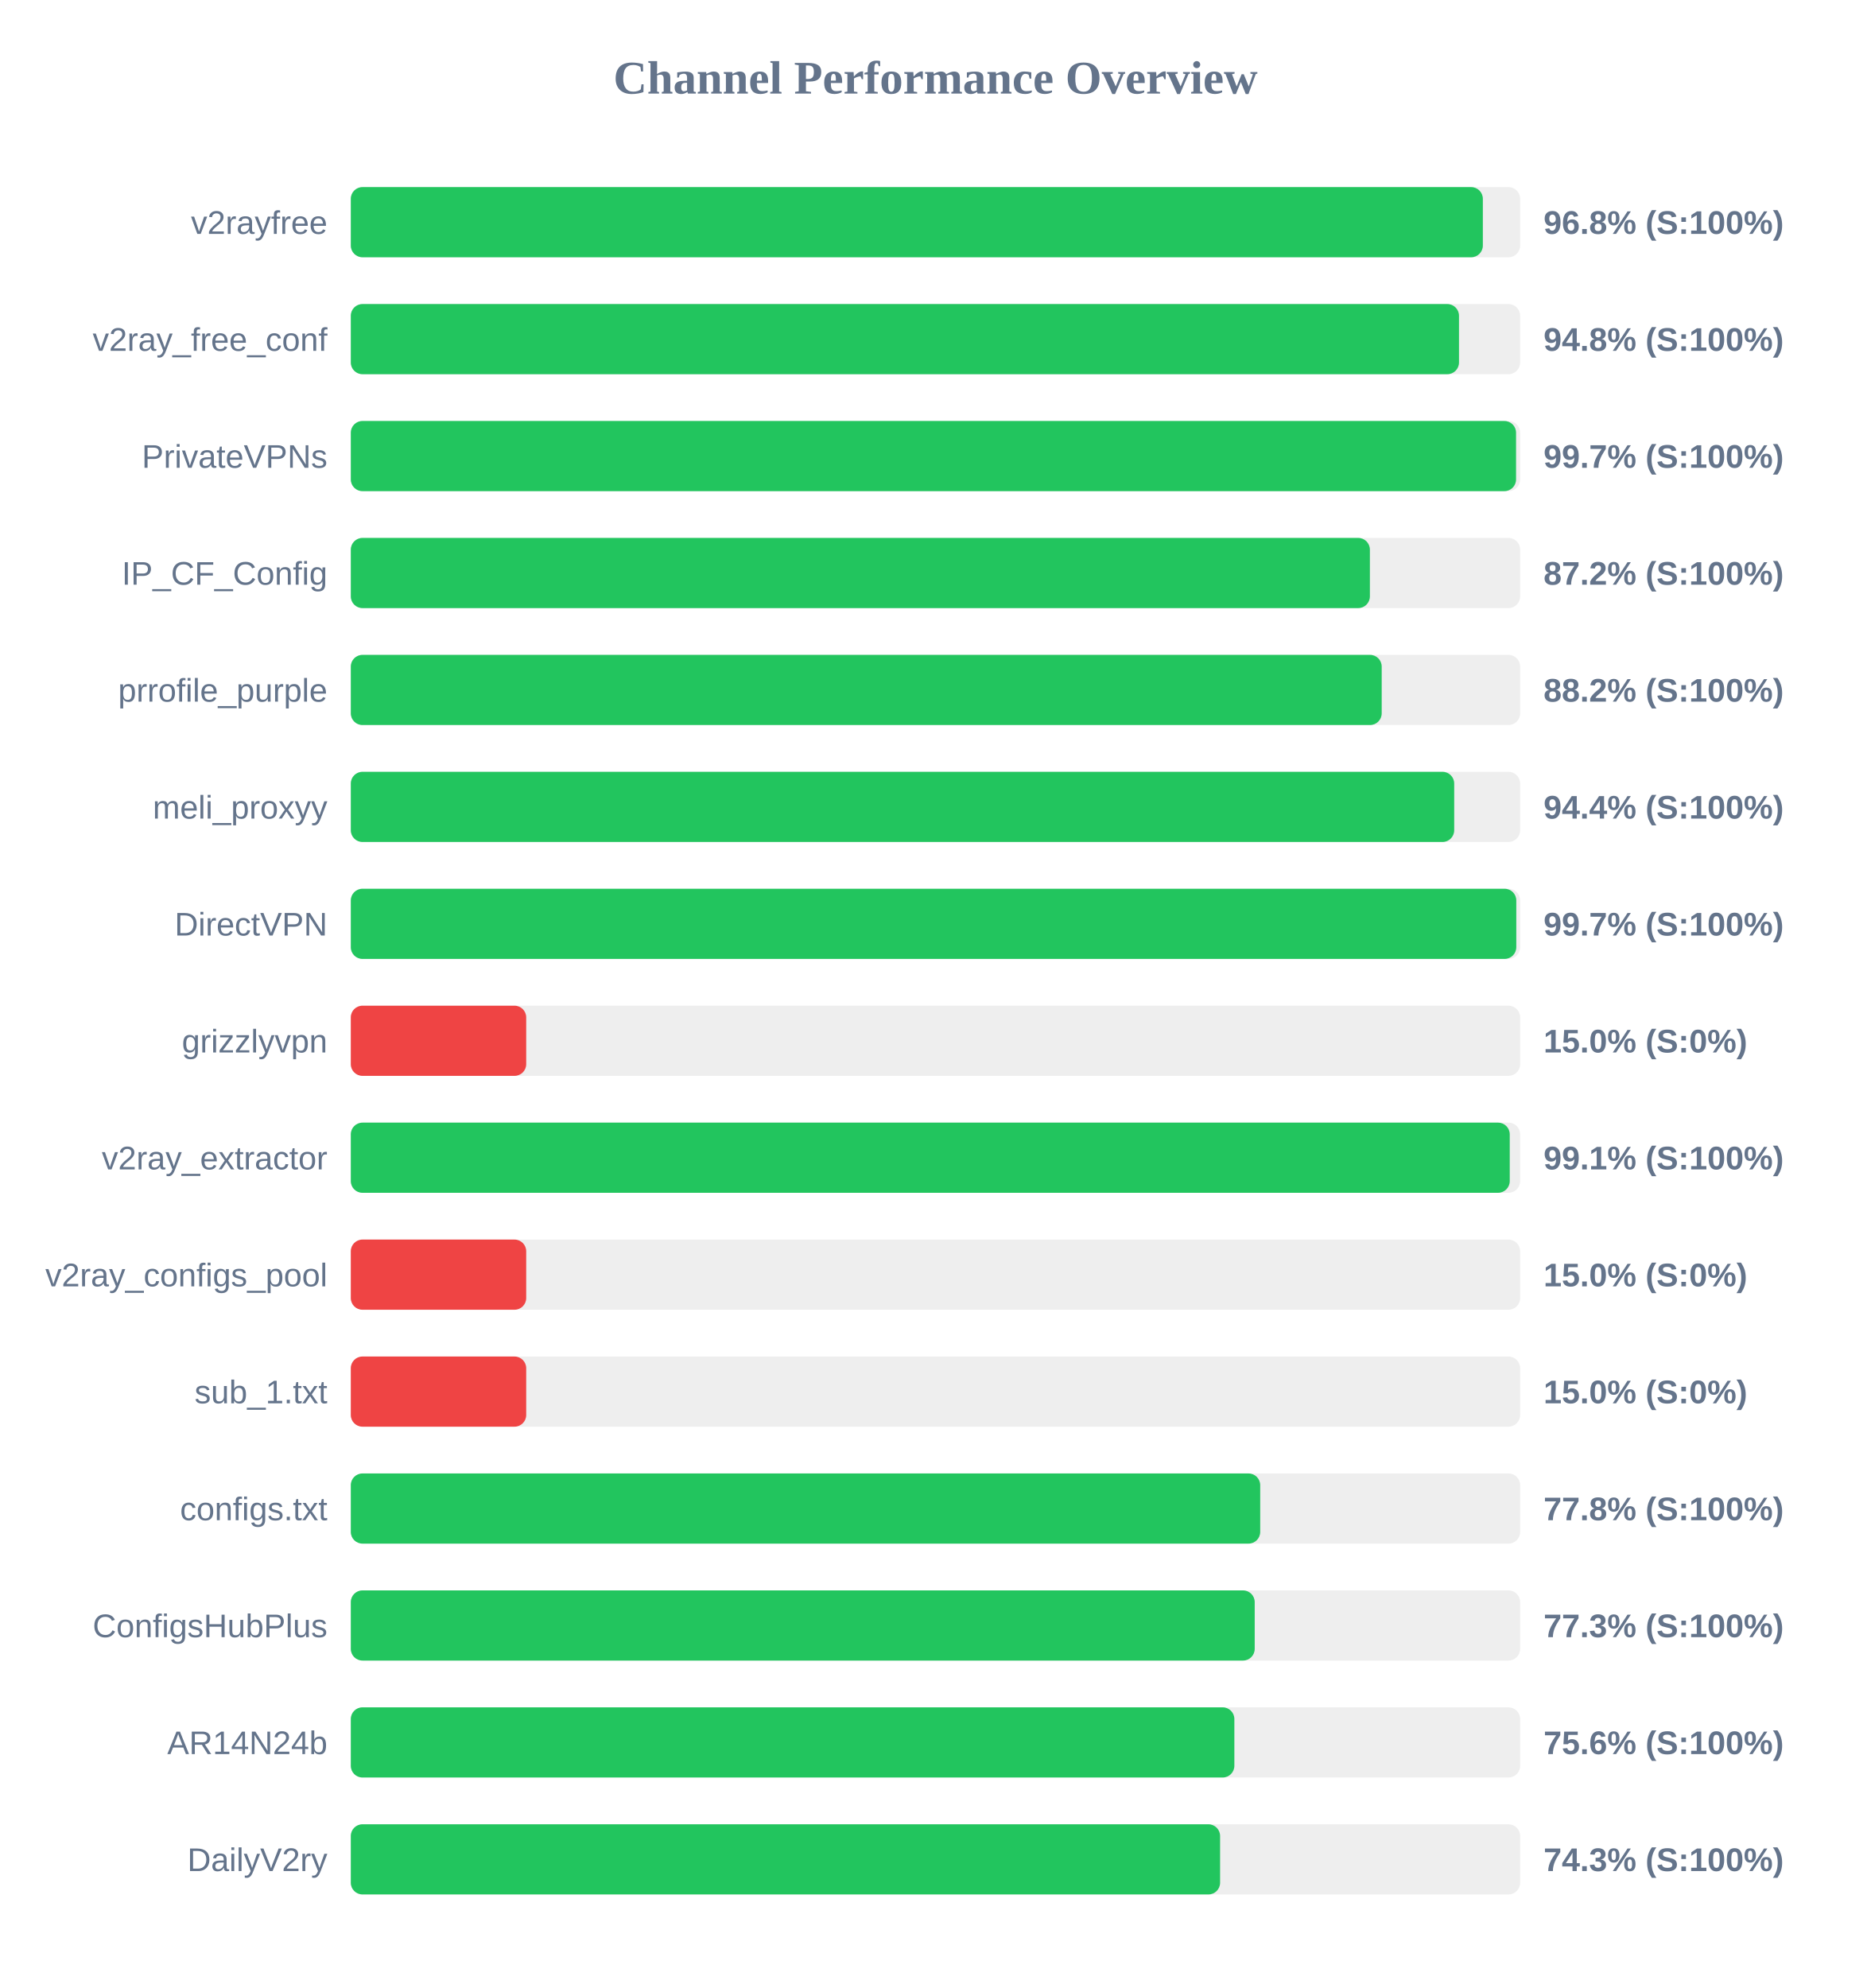
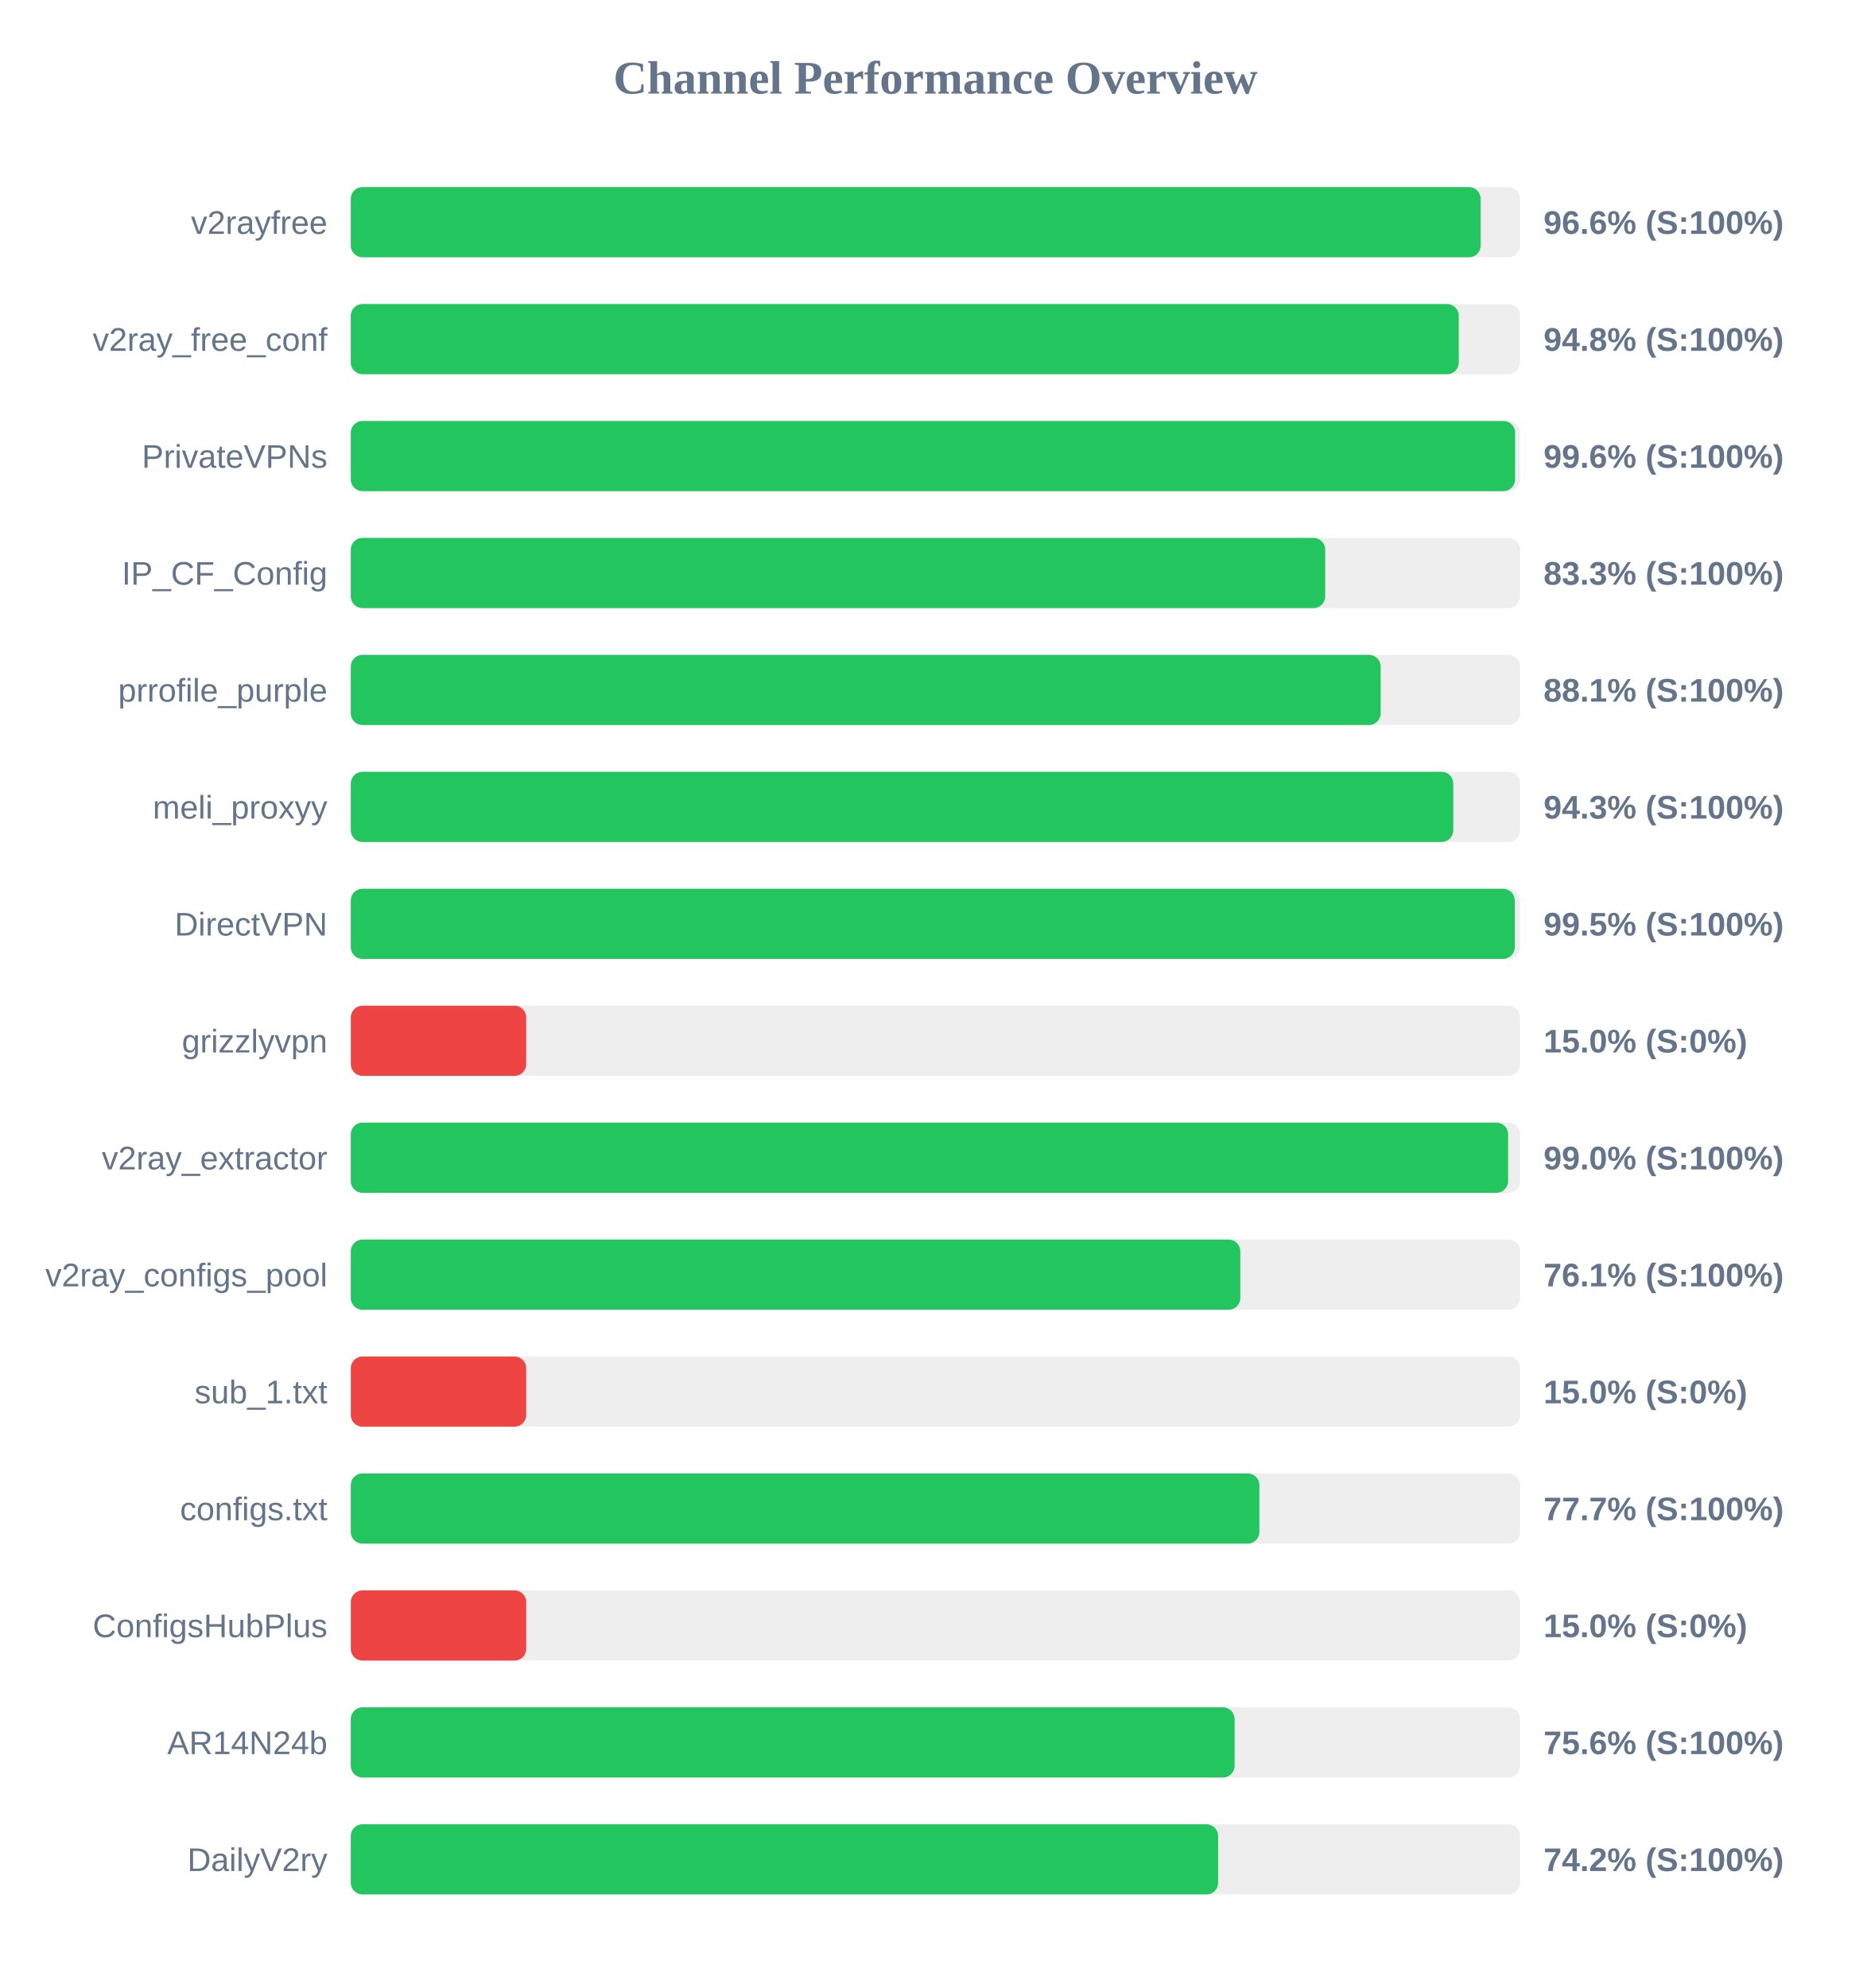
<svg xmlns="http://www.w3.org/2000/svg" width="800" height="850" version="1.1">
  <style>
        .row { font: 14px Arial; fill: #64748b; }
        .score { font: bold 14px Arial; fill: #64748b; }
    </style>
  <text x="400" y="40" text-anchor="middle" font-size="20px" font-weight="bold" fill="#64748b">Channel Performance Overview</text>
  <rect x="150" y="80" width="500" height="30" fill="#eee" rx="5" />
-   <rect x="150" y="80" width="484.05" height="30" fill="#22c55e" rx="5" />
+   <rect x="150" y="80" width="483.1" height="30" fill="#22c55e" rx="5" />
  <text x="140" y="100" text-anchor="end" class="row">v2rayfree</text>
-   <text x="660" y="100" text-anchor="start" class="score">96.8% (S:100%)</text>
+   <text x="660" y="100" text-anchor="start" class="score">96.6% (S:100%)</text>
  <rect x="150" y="130" width="500" height="30" fill="#eee" rx="5" />
-   <rect x="150" y="130" width="473.85" height="30" fill="#22c55e" rx="5" />
+   <rect x="150" y="130" width="473.75" height="30" fill="#22c55e" rx="5" />
  <text x="140" y="150" text-anchor="end" class="row">v2ray_free_conf</text>
  <text x="660" y="150" text-anchor="start" class="score">94.8% (S:100%)</text>
  <rect x="150" y="180" width="500" height="30" fill="#eee" rx="5" />
-   <rect x="150" y="180" width="498.25" height="30" fill="#22c55e" rx="5" />
+   <rect x="150" y="180" width="497.85" height="30" fill="#22c55e" rx="5" />
  <text x="140" y="200" text-anchor="end" class="row">PrivateVPNs</text>
-   <text x="660" y="200" text-anchor="start" class="score">99.7% (S:100%)</text>
+   <text x="660" y="200" text-anchor="start" class="score">99.6% (S:100%)</text>
  <rect x="150" y="230" width="500" height="30" fill="#eee" rx="5" />
-   <rect x="150" y="230" width="435.75" height="30" fill="#22c55e" rx="5" />
+   <rect x="150" y="230" width="416.65" height="30" fill="#22c55e" rx="5" />
  <text x="140" y="250" text-anchor="end" class="row">IP_CF_Config</text>
-   <text x="660" y="250" text-anchor="start" class="score">87.2% (S:100%)</text>
+   <text x="660" y="250" text-anchor="start" class="score">83.3% (S:100%)</text>
  <rect x="150" y="280" width="500" height="30" fill="#eee" rx="5" />
-   <rect x="150" y="280" width="440.8" height="30" fill="#22c55e" rx="5" />
+   <rect x="150" y="280" width="440.35" height="30" fill="#22c55e" rx="5" />
  <text x="140" y="300" text-anchor="end" class="row">prrofile_purple</text>
-   <text x="660" y="300" text-anchor="start" class="score">88.2% (S:100%)</text>
+   <text x="660" y="300" text-anchor="start" class="score">88.1% (S:100%)</text>
  <rect x="150" y="330" width="500" height="30" fill="#eee" rx="5" />
-   <rect x="150" y="330" width="471.8" height="30" fill="#22c55e" rx="5" />
+   <rect x="150" y="330" width="471.4" height="30" fill="#22c55e" rx="5" />
  <text x="140" y="350" text-anchor="end" class="row">meli_proxyy</text>
-   <text x="660" y="350" text-anchor="start" class="score">94.4% (S:100%)</text>
+   <text x="660" y="350" text-anchor="start" class="score">94.3% (S:100%)</text>
  <rect x="150" y="380" width="500" height="30" fill="#eee" rx="5" />
-   <rect x="150" y="380" width="498.35" height="30" fill="#22c55e" rx="5" />
+   <rect x="150" y="380" width="497.7" height="30" fill="#22c55e" rx="5" />
  <text x="140" y="400" text-anchor="end" class="row">DirectVPN</text>
-   <text x="660" y="400" text-anchor="start" class="score">99.7% (S:100%)</text>
+   <text x="660" y="400" text-anchor="start" class="score">99.5% (S:100%)</text>
  <rect x="150" y="430" width="500" height="30" fill="#eee" rx="5" />
  <rect x="150" y="430" width="75.0" height="30" fill="#ef4444" rx="5" />
  <text x="140" y="450" text-anchor="end" class="row">grizzlyvpn</text>
  <text x="660" y="450" text-anchor="start" class="score">15.0% (S:0%)</text>
  <rect x="150" y="480" width="500" height="30" fill="#eee" rx="5" />
-   <rect x="150" y="480" width="495.55" height="30" fill="#22c55e" rx="5" />
+   <rect x="150" y="480" width="494.85" height="30" fill="#22c55e" rx="5" />
  <text x="140" y="500" text-anchor="end" class="row">v2ray_extractor</text>
-   <text x="660" y="500" text-anchor="start" class="score">99.1% (S:100%)</text>
+   <text x="660" y="500" text-anchor="start" class="score">99.0% (S:100%)</text>
  <rect x="150" y="530" width="500" height="30" fill="#eee" rx="5" />
-   <rect x="150" y="530" width="75.0" height="30" fill="#ef4444" rx="5" />
+   <rect x="150" y="530" width="380.35" height="30" fill="#22c55e" rx="5" />
  <text x="140" y="550" text-anchor="end" class="row">v2ray_configs_pool</text>
-   <text x="660" y="550" text-anchor="start" class="score">15.0% (S:0%)</text>
+   <text x="660" y="550" text-anchor="start" class="score">76.1% (S:100%)</text>
  <rect x="150" y="580" width="500" height="30" fill="#eee" rx="5" />
  <rect x="150" y="580" width="75.0" height="30" fill="#ef4444" rx="5" />
  <text x="140" y="600" text-anchor="end" class="row">sub_1.txt</text>
  <text x="660" y="600" text-anchor="start" class="score">15.0% (S:0%)</text>
  <rect x="150" y="630" width="500" height="30" fill="#eee" rx="5" />
-   <rect x="150" y="630" width="388.85" height="30" fill="#22c55e" rx="5" />
+   <rect x="150" y="630" width="388.5" height="30" fill="#22c55e" rx="5" />
  <text x="140" y="650" text-anchor="end" class="row">configs.txt</text>
-   <text x="660" y="650" text-anchor="start" class="score">77.8% (S:100%)</text>
+   <text x="660" y="650" text-anchor="start" class="score">77.7% (S:100%)</text>
  <rect x="150" y="680" width="500" height="30" fill="#eee" rx="5" />
-   <rect x="150" y="680" width="386.5" height="30" fill="#22c55e" rx="5" />
+   <rect x="150" y="680" width="75.0" height="30" fill="#ef4444" rx="5" />
  <text x="140" y="700" text-anchor="end" class="row">ConfigsHubPlus</text>
-   <text x="660" y="700" text-anchor="start" class="score">77.3% (S:100%)</text>
+   <text x="660" y="700" text-anchor="start" class="score">15.0% (S:0%)</text>
  <rect x="150" y="730" width="500" height="30" fill="#eee" rx="5" />
-   <rect x="150" y="730" width="377.8" height="30" fill="#22c55e" rx="5" />
+   <rect x="150" y="730" width="377.9" height="30" fill="#22c55e" rx="5" />
  <text x="140" y="750" text-anchor="end" class="row">AR14N24b</text>
  <text x="660" y="750" text-anchor="start" class="score">75.6% (S:100%)</text>
  <rect x="150" y="780" width="500" height="30" fill="#eee" rx="5" />
-   <rect x="150" y="780" width="371.7" height="30" fill="#22c55e" rx="5" />
+   <rect x="150" y="780" width="370.85" height="30" fill="#22c55e" rx="5" />
  <text x="140" y="800" text-anchor="end" class="row">DailyV2ry</text>
-   <text x="660" y="800" text-anchor="start" class="score">74.3% (S:100%)</text>
+   <text x="660" y="800" text-anchor="start" class="score">74.2% (S:100%)</text>
</svg>
